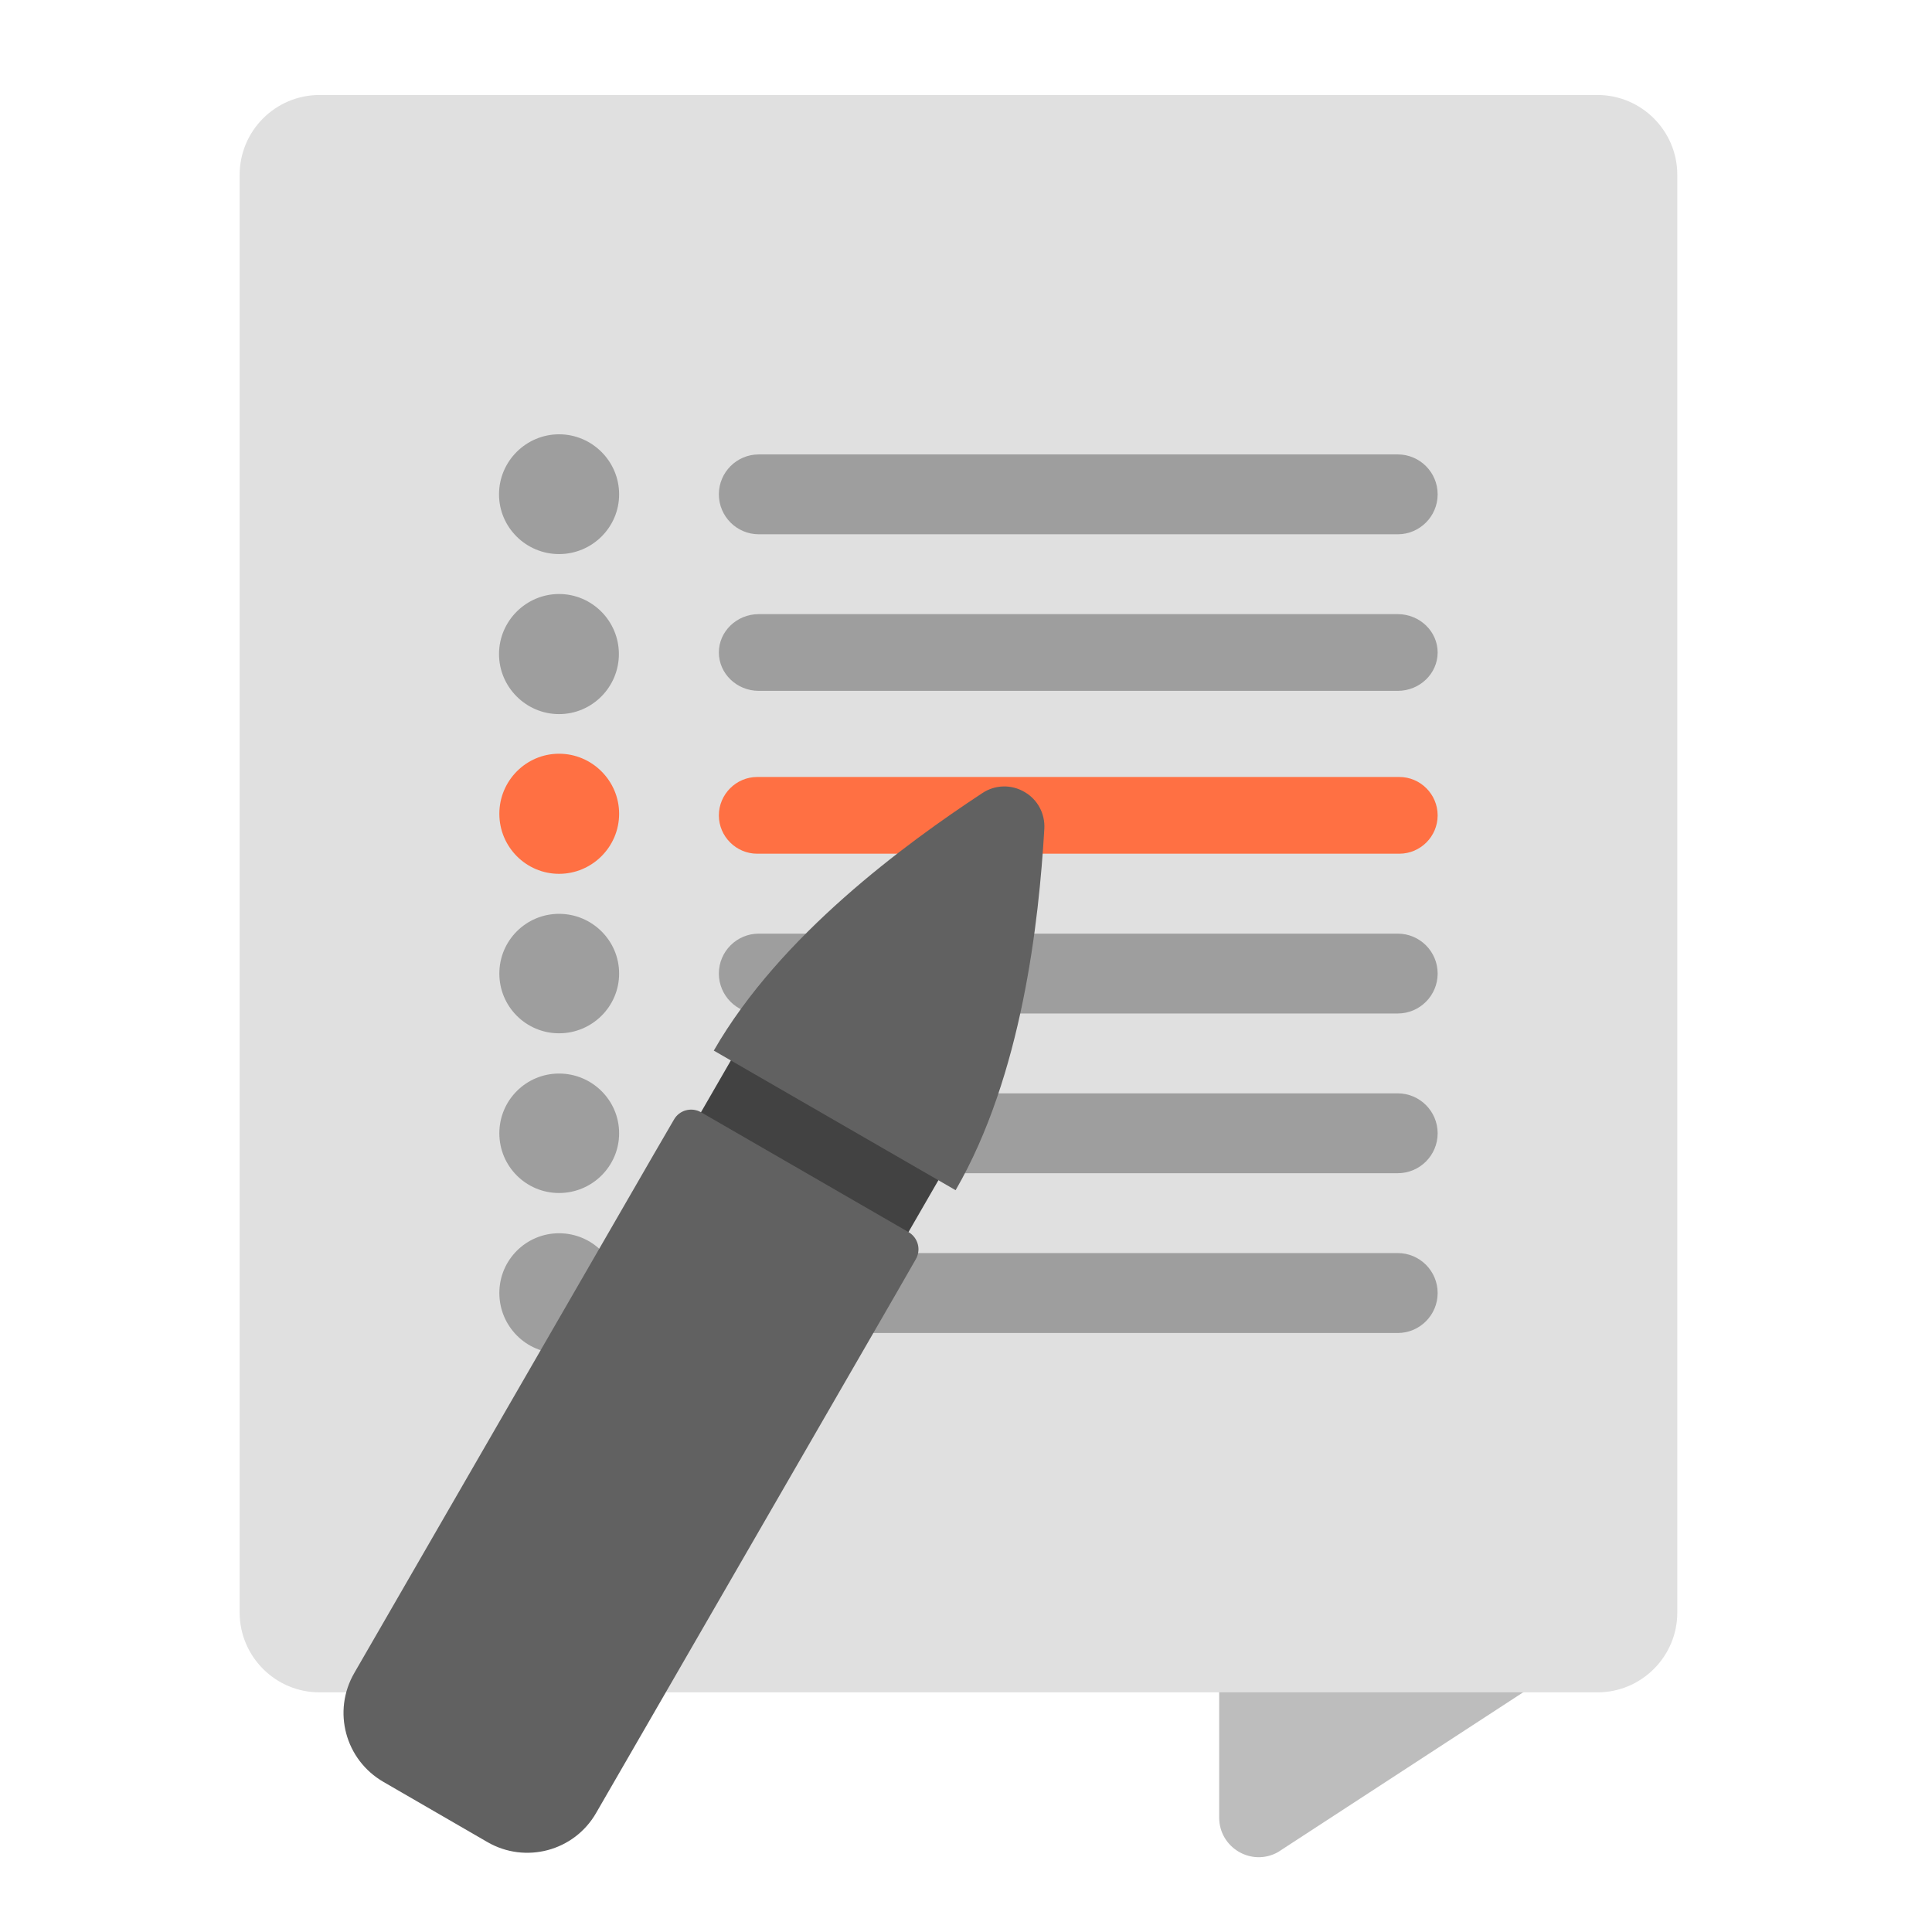
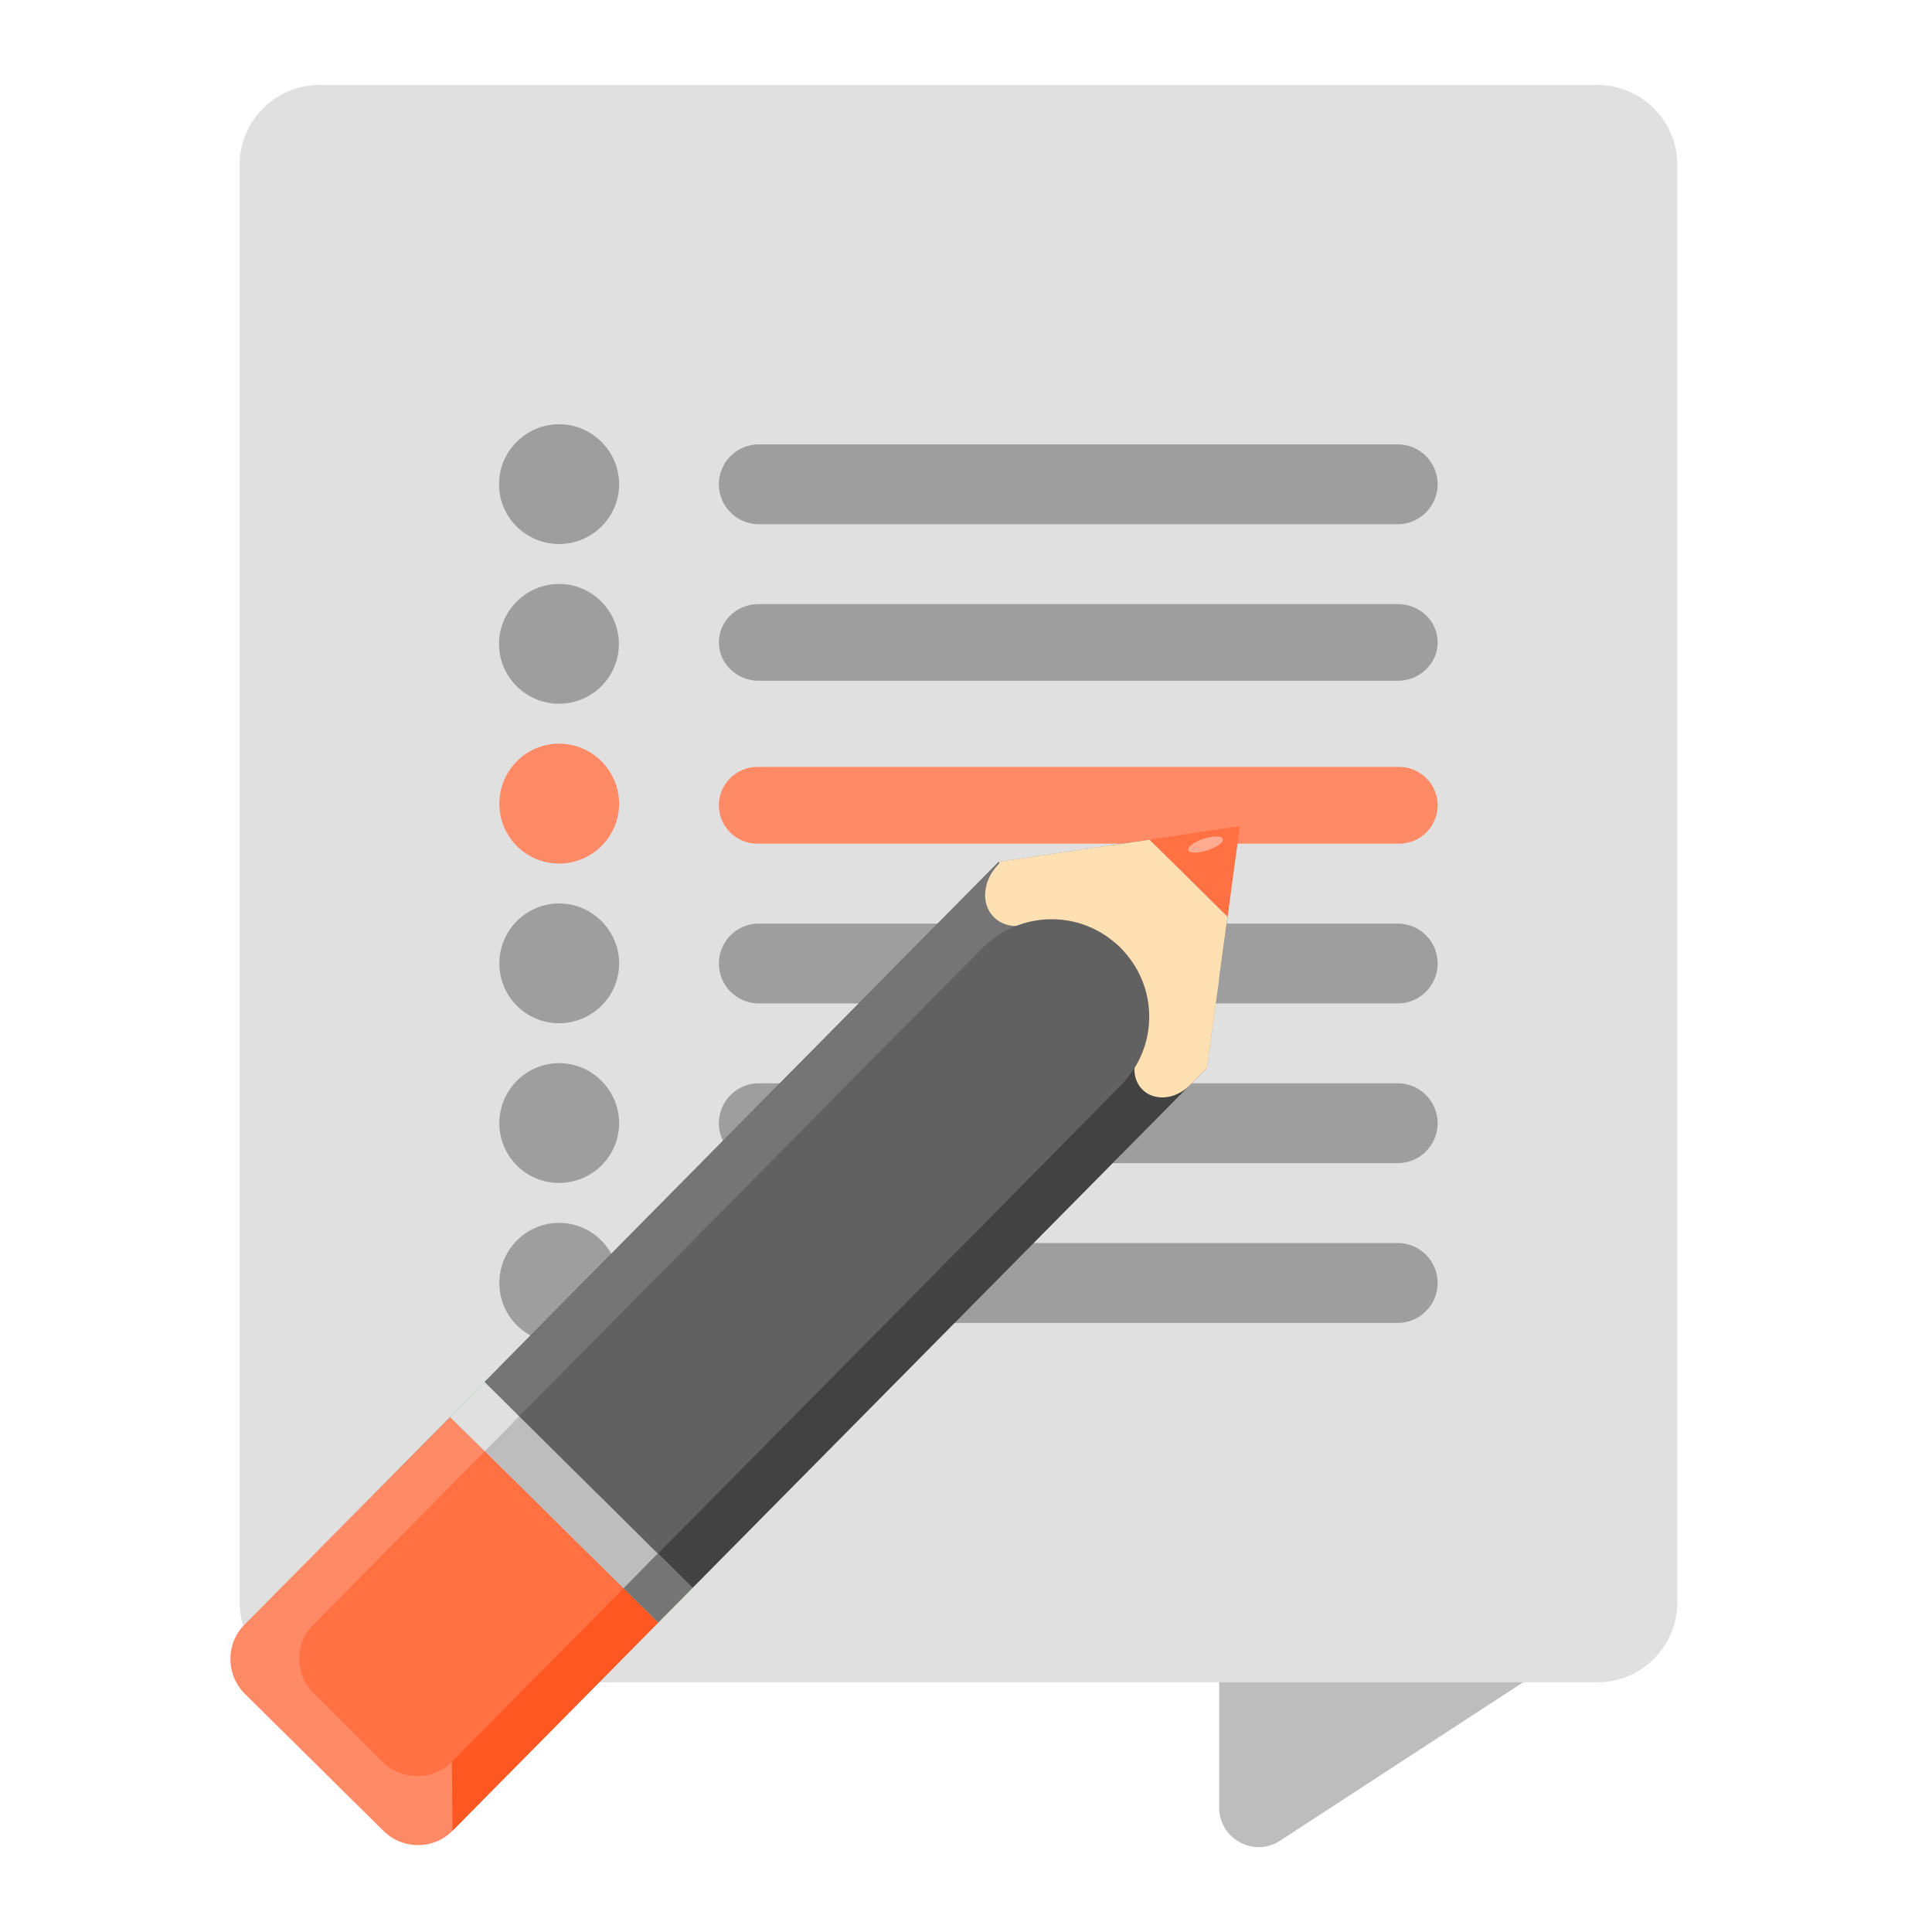
<svg xmlns="http://www.w3.org/2000/svg" width="24px" height="24px" viewBox="0 0 24 24" version="1.1">
  <g id="surface1">
-     <path style=" stroke:none;fill-rule:nonzero;fill:rgb(74.118%,74.118%,74.118%);fill-opacity:1;" d="M 15.637 18.184 C 15.363 18.184 15.145 18.402 15.145 18.676 L 15.145 22.578 C 15.145 22.953 15.547 23.191 15.875 23.008 L 20.34 20.098 C 20.496 20.012 20.594 19.844 20.594 19.668 L 20.594 18.676 C 20.594 18.402 20.371 18.184 20.102 18.184 Z M 15.637 18.184 " />
-     <path style=" stroke:none;fill-rule:nonzero;fill:rgb(87.843%,87.843%,87.843%);fill-opacity:1;" d="M 3.969 1.18 L 19.844 1.18 C 20.391 1.18 20.836 1.625 20.836 2.172 L 20.836 20.031 C 20.836 20.578 20.391 21.023 19.844 21.023 L 3.969 21.023 C 3.422 21.023 2.977 20.578 2.977 20.031 L 2.977 2.172 C 2.977 1.625 3.422 1.18 3.969 1.18 Z M 3.969 1.18 " />
-     <path style=" stroke:none;fill-rule:nonzero;fill:rgb(61.961%,61.961%,61.961%);fill-opacity:1;" d="M 9.426 7.629 L 17.363 7.629 C 17.637 7.629 17.859 7.844 17.859 8.105 C 17.859 8.367 17.637 8.582 17.363 8.582 L 9.426 8.582 C 9.152 8.582 8.93 8.367 8.93 8.105 C 8.93 7.844 9.152 7.629 9.426 7.629 Z M 9.426 7.629 " />
-     <path style=" stroke:none;fill-rule:nonzero;fill:rgb(61.961%,61.961%,61.961%);fill-opacity:1;" d="M 9.426 5.645 L 17.363 5.645 C 17.637 5.645 17.859 5.867 17.859 6.141 C 17.859 6.414 17.637 6.637 17.363 6.637 L 9.426 6.637 C 9.152 6.637 8.93 6.414 8.93 6.141 C 8.93 5.867 9.152 5.645 9.426 5.645 Z M 9.426 5.645 " />
-     <path style=" stroke:none;fill-rule:nonzero;fill:rgb(61.961%,61.961%,61.961%);fill-opacity:1;" d="M 9.426 11.598 L 17.363 11.598 C 17.637 11.598 17.859 11.82 17.859 12.094 C 17.859 12.367 17.637 12.59 17.363 12.59 L 9.426 12.59 C 9.152 12.59 8.93 12.367 8.93 12.094 C 8.93 11.82 9.152 11.598 9.426 11.598 Z M 9.426 11.598 " />
-     <path style=" stroke:none;fill-rule:nonzero;fill:rgb(61.961%,61.961%,61.961%);fill-opacity:1;" d="M 9.426 15.566 L 17.363 15.566 C 17.637 15.566 17.859 15.789 17.859 16.062 C 17.859 16.336 17.637 16.559 17.363 16.559 L 9.426 16.559 C 9.152 16.559 8.93 16.336 8.93 16.062 C 8.93 15.789 9.152 15.566 9.426 15.566 Z M 9.426 15.566 " />
-     <path style=" stroke:none;fill-rule:nonzero;fill:rgb(100%,43.922%,26.275%);fill-opacity:1;" d="M 9.406 9.652 L 17.383 9.652 C 17.645 9.652 17.859 9.867 17.859 10.129 C 17.859 10.391 17.645 10.605 17.383 10.605 L 9.406 10.605 C 9.145 10.605 8.93 10.391 8.93 10.129 C 8.93 9.867 9.145 9.652 9.406 9.652 Z M 9.406 9.652 " />
-     <path style=" stroke:none;fill-rule:nonzero;fill:rgb(61.961%,61.961%,61.961%);fill-opacity:1;" d="M 9.426 13.582 L 17.363 13.582 C 17.637 13.582 17.859 13.805 17.859 14.078 C 17.859 14.352 17.637 14.574 17.363 14.574 L 9.426 14.574 C 9.152 14.574 8.93 14.352 8.93 14.078 C 8.93 13.805 9.152 13.582 9.426 13.582 Z M 9.426 13.582 " />
-     <path style=" stroke:none;fill-rule:nonzero;fill:rgb(61.961%,61.961%,61.961%);fill-opacity:1;" d="M 6.945 5.395 C 7.355 5.395 7.691 5.73 7.691 6.141 C 7.691 6.551 7.355 6.883 6.945 6.883 C 6.535 6.883 6.199 6.551 6.199 6.141 C 6.199 5.73 6.535 5.395 6.945 5.395 Z M 6.945 5.395 " />
-     <path style=" stroke:none;fill-rule:nonzero;fill:rgb(61.961%,61.961%,61.961%);fill-opacity:1;" d="M 6.945 7.379 C 7.355 7.379 7.688 7.715 7.688 8.125 C 7.688 8.535 7.355 8.871 6.945 8.871 C 6.535 8.871 6.199 8.535 6.199 8.125 C 6.199 7.715 6.535 7.379 6.945 7.379 Z M 6.945 7.379 " />
-     <path style=" stroke:none;fill-rule:nonzero;fill:rgb(100%,43.922%,26.275%);fill-opacity:1;" d="M 6.945 9.363 C 7.355 9.363 7.691 9.699 7.691 10.109 C 7.691 10.52 7.355 10.855 6.945 10.855 C 6.535 10.855 6.203 10.52 6.203 10.109 C 6.203 9.699 6.535 9.363 6.945 9.363 Z M 6.945 9.363 " />
-     <path style=" stroke:none;fill-rule:nonzero;fill:rgb(61.961%,61.961%,61.961%);fill-opacity:1;" d="M 6.945 11.352 C 7.355 11.352 7.691 11.684 7.691 12.094 C 7.691 12.504 7.355 12.836 6.945 12.836 C 6.535 12.836 6.203 12.504 6.203 12.094 C 6.203 11.684 6.535 11.352 6.945 11.352 Z M 6.945 11.352 " />
-     <path style=" stroke:none;fill-rule:nonzero;fill:rgb(61.961%,61.961%,61.961%);fill-opacity:1;" d="M 6.945 13.336 C 7.355 13.336 7.691 13.668 7.691 14.078 C 7.691 14.488 7.355 14.82 6.945 14.82 C 6.535 14.82 6.203 14.488 6.203 14.078 C 6.203 13.668 6.535 13.336 6.945 13.336 Z M 6.945 13.336 " />
-     <path style=" stroke:none;fill-rule:nonzero;fill:rgb(61.961%,61.961%,61.961%);fill-opacity:1;" d="M 6.945 15.32 C 7.355 15.32 7.688 15.652 7.688 16.062 C 7.688 16.473 7.355 16.809 6.945 16.809 C 6.535 16.809 6.203 16.473 6.203 16.062 C 6.203 15.652 6.535 15.32 6.945 15.32 Z M 6.945 15.32 " />
-     <path style=" stroke:none;fill-rule:nonzero;fill:rgb(25.882%,25.882%,25.882%);fill-opacity:1;" d="M 9.328 12.742 L 11.906 14.23 L 10.914 15.949 L 8.336 14.461 Z M 9.328 12.742 " />
-     <path style=" stroke:none;fill-rule:nonzero;fill:rgb(38.039%,38.039%,38.039%);fill-opacity:1;" d="M 8.707 13.816 C 8.59 13.75 8.438 13.789 8.371 13.91 L 8.121 14.34 L 4.402 20.781 C 4.125 21.258 4.289 21.863 4.766 22.137 L 6.055 22.883 C 6.527 23.156 7.133 22.996 7.406 22.52 L 11.129 16.074 L 11.375 15.645 C 11.445 15.527 11.406 15.375 11.285 15.305 Z M 8.707 13.816 " />
-     <path style=" stroke:none;fill-rule:nonzero;fill:rgb(38.039%,38.039%,38.039%);fill-opacity:1;" d="M 12.73 9.84 C 12.566 9.742 12.363 9.746 12.203 9.852 C 11.25 10.48 9.691 11.617 8.867 13.051 L 11.871 14.785 C 12.699 13.355 12.906 11.438 12.973 10.297 C 12.984 10.109 12.891 9.934 12.73 9.84 Z M 12.73 9.84 " />
+     <path style=" stroke:none;fill-rule:nonzero;fill:rgb(74.118%,74.118%,74.118%);fill-opacity:1;" d="M 15.637 18.059 C 15.363 18.059 15.145 18.277 15.145 18.551 L 15.145 22.453 C 15.145 22.828 15.547 23.066 15.875 22.883 L 20.34 19.973 C 20.496 19.887 20.594 19.719 20.594 19.543 L 20.594 18.551 C 20.594 18.277 20.371 18.059 20.102 18.059 Z M 15.637 18.059 " />
+     <path style=" stroke:none;fill-rule:nonzero;fill:rgb(87.843%,87.843%,87.843%);fill-opacity:1;" d="M 3.969 1.055 L 19.844 1.055 C 20.391 1.055 20.836 1.5 20.836 2.047 L 20.836 19.906 C 20.836 20.453 20.391 20.898 19.844 20.898 L 3.969 20.898 C 3.422 20.898 2.977 20.453 2.977 19.906 L 2.977 2.047 C 2.977 1.5 3.422 1.055 3.969 1.055 Z M 3.969 1.055 " />
+     <path style=" stroke:none;fill-rule:nonzero;fill:rgb(61.961%,61.961%,61.961%);fill-opacity:1;" d="M 9.426 7.504 L 17.363 7.504 C 17.637 7.504 17.859 7.715 17.859 7.98 C 17.859 8.242 17.637 8.457 17.363 8.457 L 9.426 8.457 C 9.152 8.457 8.93 8.242 8.93 7.98 C 8.93 7.715 9.152 7.504 9.426 7.504 Z M 9.426 7.504 " />
+     <path style=" stroke:none;fill-rule:nonzero;fill:rgb(61.961%,61.961%,61.961%);fill-opacity:1;" d="M 9.426 5.52 L 17.363 5.52 C 17.637 5.52 17.859 5.742 17.859 6.016 C 17.859 6.289 17.637 6.512 17.363 6.512 L 9.426 6.512 C 9.152 6.512 8.93 6.289 8.93 6.016 C 8.93 5.742 9.152 5.52 9.426 5.52 Z M 9.426 5.52 " />
+     <path style=" stroke:none;fill-rule:nonzero;fill:rgb(61.961%,61.961%,61.961%);fill-opacity:1;" d="M 9.426 11.473 L 17.363 11.473 C 17.637 11.473 17.859 11.695 17.859 11.969 C 17.859 12.242 17.637 12.465 17.363 12.465 L 9.426 12.465 C 9.152 12.465 8.93 12.242 8.93 11.969 C 8.93 11.695 9.152 11.473 9.426 11.473 Z M 9.426 11.473 " />
+     <path style=" stroke:none;fill-rule:nonzero;fill:rgb(61.961%,61.961%,61.961%);fill-opacity:1;" d="M 9.426 15.441 L 17.363 15.441 C 17.637 15.441 17.859 15.664 17.859 15.938 C 17.859 16.211 17.637 16.434 17.363 16.434 L 9.426 16.434 C 9.152 16.434 8.93 16.211 8.93 15.938 C 8.93 15.664 9.152 15.441 9.426 15.441 Z M 9.426 15.441 " />
+     <path style=" stroke:none;fill-rule:nonzero;fill:rgb(100%,54.118%,39.608%);fill-opacity:1;" d="M 9.406 9.527 L 17.383 9.527 C 17.645 9.527 17.859 9.742 17.859 10.004 C 17.859 10.266 17.645 10.48 17.383 10.48 L 9.406 10.48 C 9.145 10.48 8.93 10.266 8.93 10.004 C 8.93 9.742 9.145 9.527 9.406 9.527 Z M 9.406 9.527 " />
+     <path style=" stroke:none;fill-rule:nonzero;fill:rgb(61.961%,61.961%,61.961%);fill-opacity:1;" d="M 9.426 13.457 L 17.363 13.457 C 17.637 13.457 17.859 13.68 17.859 13.953 C 17.859 14.227 17.637 14.449 17.363 14.449 L 9.426 14.449 C 9.152 14.449 8.93 14.227 8.93 13.953 C 8.93 13.68 9.152 13.457 9.426 13.457 Z M 9.426 13.457 " />
+     <path style=" stroke:none;fill-rule:nonzero;fill:rgb(61.961%,61.961%,61.961%);fill-opacity:1;" d="M 6.945 5.27 C 7.355 5.27 7.691 5.605 7.691 6.016 C 7.691 6.426 7.355 6.758 6.945 6.758 C 6.535 6.758 6.199 6.426 6.199 6.016 C 6.199 5.605 6.535 5.27 6.945 5.27 Z M 6.945 5.27 " />
+     <path style=" stroke:none;fill-rule:nonzero;fill:rgb(61.961%,61.961%,61.961%);fill-opacity:1;" d="M 6.945 7.254 C 7.355 7.254 7.688 7.59 7.688 8 C 7.688 8.41 7.355 8.742 6.945 8.742 C 6.535 8.742 6.199 8.41 6.199 8 C 6.199 7.59 6.535 7.254 6.945 7.254 Z M 6.945 7.254 " />
+     <path style=" stroke:none;fill-rule:nonzero;fill:rgb(100%,54.118%,39.608%);fill-opacity:1;" d="M 6.945 9.238 C 7.355 9.238 7.691 9.574 7.691 9.984 C 7.691 10.395 7.355 10.727 6.945 10.727 C 6.535 10.727 6.203 10.395 6.203 9.984 C 6.203 9.574 6.535 9.238 6.945 9.238 Z M 6.945 9.238 " />
+     <path style=" stroke:none;fill-rule:nonzero;fill:rgb(61.961%,61.961%,61.961%);fill-opacity:1;" d="M 6.945 11.223 C 7.355 11.223 7.691 11.559 7.691 11.969 C 7.691 12.379 7.355 12.711 6.945 12.711 C 6.535 12.711 6.203 12.379 6.203 11.969 C 6.203 11.559 6.535 11.223 6.945 11.223 Z M 6.945 11.223 " />
+     <path style=" stroke:none;fill-rule:nonzero;fill:rgb(61.961%,61.961%,61.961%);fill-opacity:1;" d="M 6.945 13.207 C 7.355 13.207 7.691 13.543 7.691 13.953 C 7.691 14.363 7.355 14.695 6.945 14.695 C 6.535 14.695 6.203 14.363 6.203 13.953 C 6.203 13.543 6.535 13.207 6.945 13.207 Z M 6.945 13.207 " />
+     <path style=" stroke:none;fill-rule:nonzero;fill:rgb(61.961%,61.961%,61.961%);fill-opacity:1;" d="M 6.945 15.191 C 7.355 15.191 7.688 15.527 7.688 15.938 C 7.688 16.348 7.355 16.68 6.945 16.68 C 6.535 16.68 6.203 16.348 6.203 15.938 C 6.203 15.527 6.535 15.191 6.945 15.191 Z M 6.945 15.191 " />
+     <path style=" stroke:none;fill-rule:nonzero;fill:rgb(25.882%,25.882%,25.882%);fill-opacity:1;" d="M 8.602 19.727 L 14.992 13.266 L 15.25 11.387 L 14.281 10.43 L 12.406 10.707 L 6.02 17.168 Z M 8.602 19.727 " />
+     <path style=" stroke:none;fill-rule:nonzero;fill:rgb(50.588%,78.039%,51.765%);fill-opacity:1;" d="M 8.176 20.156 L 7.746 19.73 L 8.172 19.301 L 8.602 19.727 Z M 8.176 20.156 " />
+     <path style=" stroke:none;fill-rule:nonzero;fill:rgb(100%,54.118%,39.608%);fill-opacity:1;" d="M 4.766 22.746 C 5.004 22.98 5.387 22.98 5.621 22.742 L 6.047 22.309 L 6.473 21.879 L 8.176 20.156 L 5.594 17.602 L 3.887 19.324 L 3.035 20.184 C 2.801 20.422 2.805 20.805 3.043 21.043 Z M 4.766 22.746 " />
+     <path style=" stroke:none;fill-rule:nonzero;fill:rgb(50.588%,78.039%,51.765%);fill-opacity:1;" d="M 6.023 18.027 L 5.59 17.602 L 6.02 17.168 L 6.449 17.594 Z M 6.023 18.027 " />
+     <path style=" stroke:none;fill-rule:nonzero;fill:rgb(45.882%,45.882%,45.882%);fill-opacity:1;" d="M 7.43 18.582 L 13.379 12.309 C 13.555 12.125 13.676 11.961 13.645 11.934 L 12.406 10.707 L 6.02 17.168 L 5.594 17.602 L 3.887 19.324 L 6.02 17.168 Z M 7.43 18.582 " />
+     <path style=" stroke:none;fill-rule:nonzero;fill:rgb(100%,87.843%,69.804%);fill-opacity:1;" d="M 14.992 13.266 L 15.25 11.387 L 14.281 10.43 L 12.406 10.707 L 12.84 11.457 C 13.125 11.469 13.691 11.551 13.91 11.766 L 13.918 11.773 C 14.137 11.992 14.117 12.77 14.133 13.055 Z M 14.992 13.266 " />
+     <path style=" stroke:none;fill-rule:nonzero;fill:rgb(100%,87.843%,69.804%);fill-opacity:1;" d="M 14.191 13.535 C 14.34 13.684 14.602 13.66 14.781 13.48 L 14.992 13.266 L 15.145 12.156 C 15.051 12.172 14.957 12.223 14.879 12.301 L 14.242 12.945 C 14.062 13.125 14.043 13.387 14.191 13.535 Z M 12.348 11.395 C 12.516 11.562 12.812 11.531 13.012 11.332 L 13.73 10.605 C 13.762 10.57 13.789 10.535 13.812 10.5 L 12.434 10.703 L 12.406 10.734 C 12.207 10.934 12.18 11.23 12.348 11.395 Z M 12.348 11.395 " />
+     <path style=" stroke:none;fill-rule:nonzero;fill:rgb(100%,34.118%,13.333%);fill-opacity:1;" d="M 5.621 22.742 L 5.594 19.645 L 7.746 19.73 L 8.176 20.156 L 8.691 19.637 Z M 5.621 22.742 " />
+     <path style=" stroke:none;fill-rule:nonzero;fill:rgb(38.039%,38.039%,38.039%);fill-opacity:1;" d="M 8.172 19.301 L 12.434 14.992 L 13.285 14.129 L 13.922 13.484 C 14.395 13.008 14.395 12.246 13.918 11.773 L 13.91 11.766 C 13.434 11.297 12.672 11.305 12.199 11.781 L 11.562 12.426 L 10.707 13.289 L 6.449 17.594 Z M 8.172 19.301 " />
+     <path style=" stroke:none;fill-rule:nonzero;fill:rgb(100%,43.922%,26.275%);fill-opacity:1;" d="M 4.758 21.891 C 5 22.125 5.379 22.121 5.617 21.883 L 7.746 19.73 L 6.023 18.027 L 3.895 20.18 C 3.656 20.418 3.66 20.801 3.898 21.035 Z M 4.758 21.891 " />
+     <path style=" stroke:none;fill-rule:nonzero;fill:rgb(100%,43.922%,26.275%);fill-opacity:1;" d="M 15.25 11.387 L 15.402 10.262 L 14.281 10.43 Z M 15.25 11.387 " />
+     <path style=" stroke:none;fill-rule:nonzero;fill:rgb(100%,67.059%,56.863%);fill-opacity:1;" d="M 14.762 10.562 C 14.746 10.523 14.836 10.457 14.953 10.418 C 15.074 10.379 15.18 10.383 15.191 10.422 C 15.207 10.461 15.121 10.523 15 10.562 C 14.883 10.602 14.773 10.602 14.762 10.562 Z M 14.762 10.562 " />
+     <path style=" stroke:none;fill-rule:nonzero;fill:rgb(74.118%,74.118%,74.118%);fill-opacity:1;" d="M 7.746 19.73 L 6.023 18.027 L 6.449 17.594 L 8.172 19.301 Z M 7.746 19.73 " />
+     <path style=" stroke:none;fill-rule:nonzero;fill:rgb(87.843%,87.843%,87.843%);fill-opacity:1;" d="M 6.023 18.027 L 5.59 17.602 L 6.02 17.168 L 6.449 17.594 Z M 6.023 18.027 " />
+     <path style=" stroke:none;fill-rule:nonzero;fill:rgb(45.882%,45.882%,45.882%);fill-opacity:1;" d="M 8.176 20.156 L 7.746 19.73 L 8.172 19.297 L 8.605 19.723 Z M 8.176 20.156 " />
  </g>
</svg>
